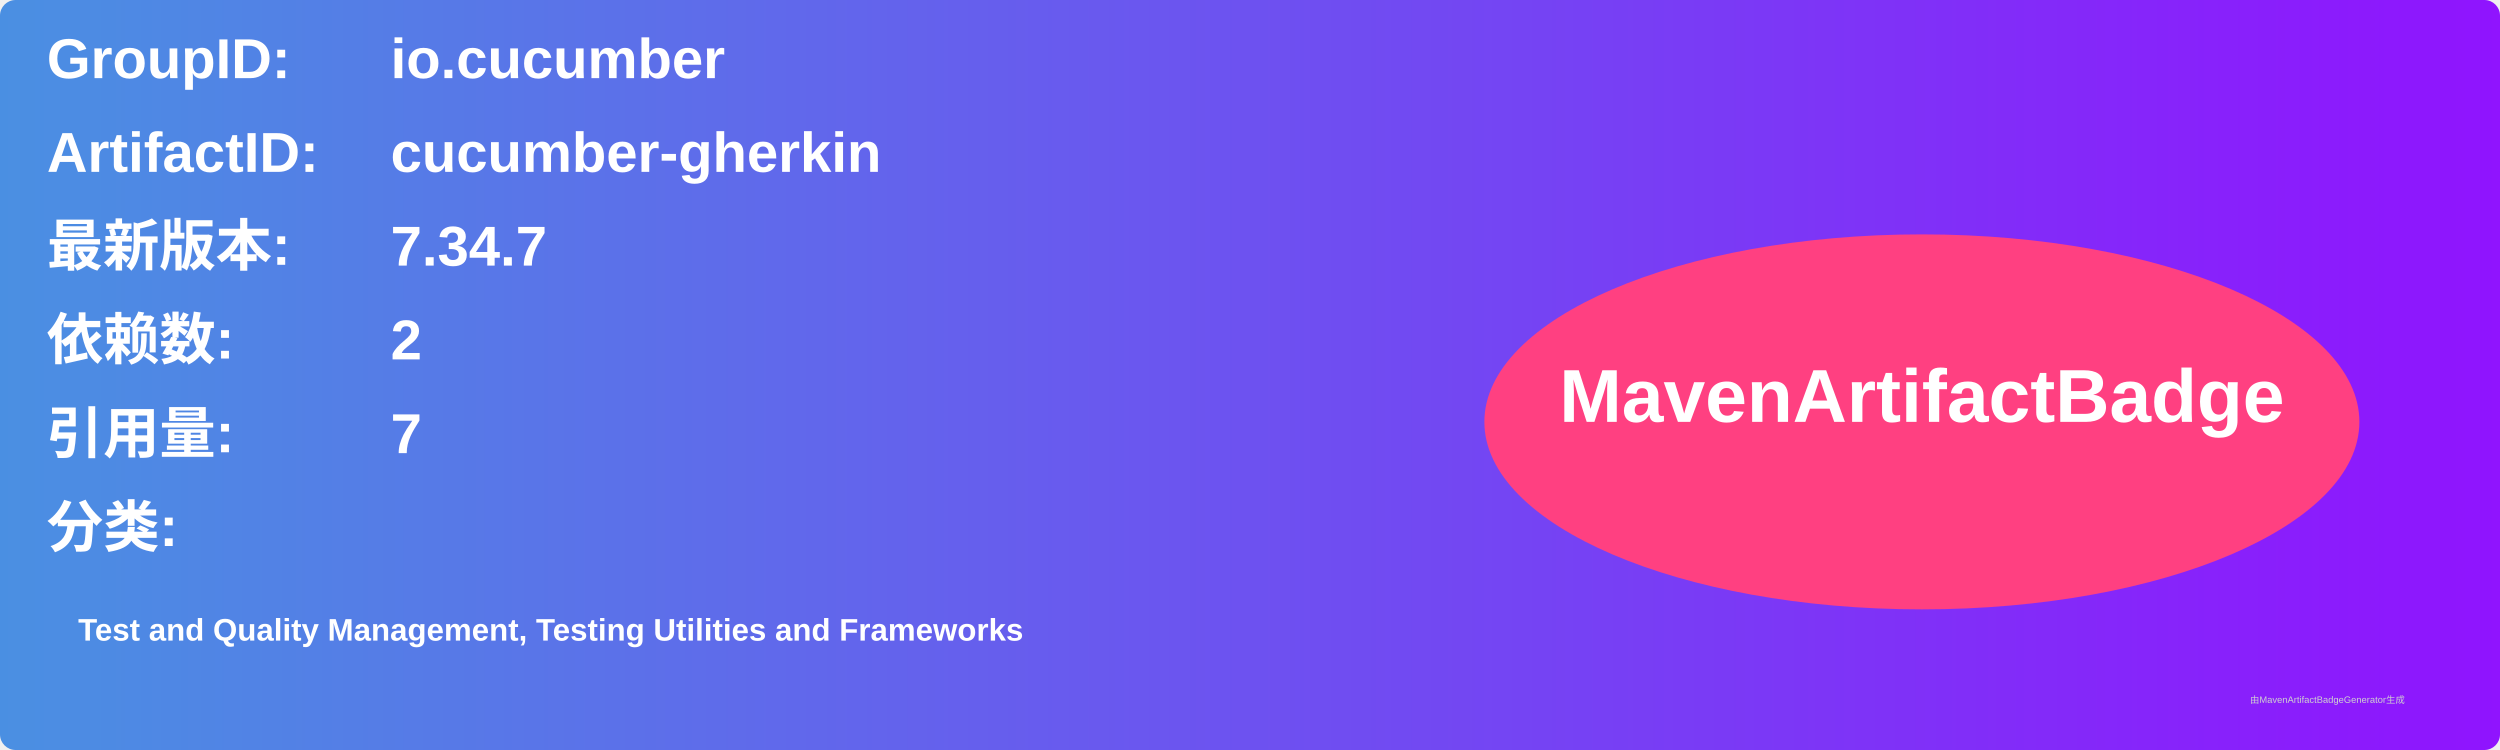
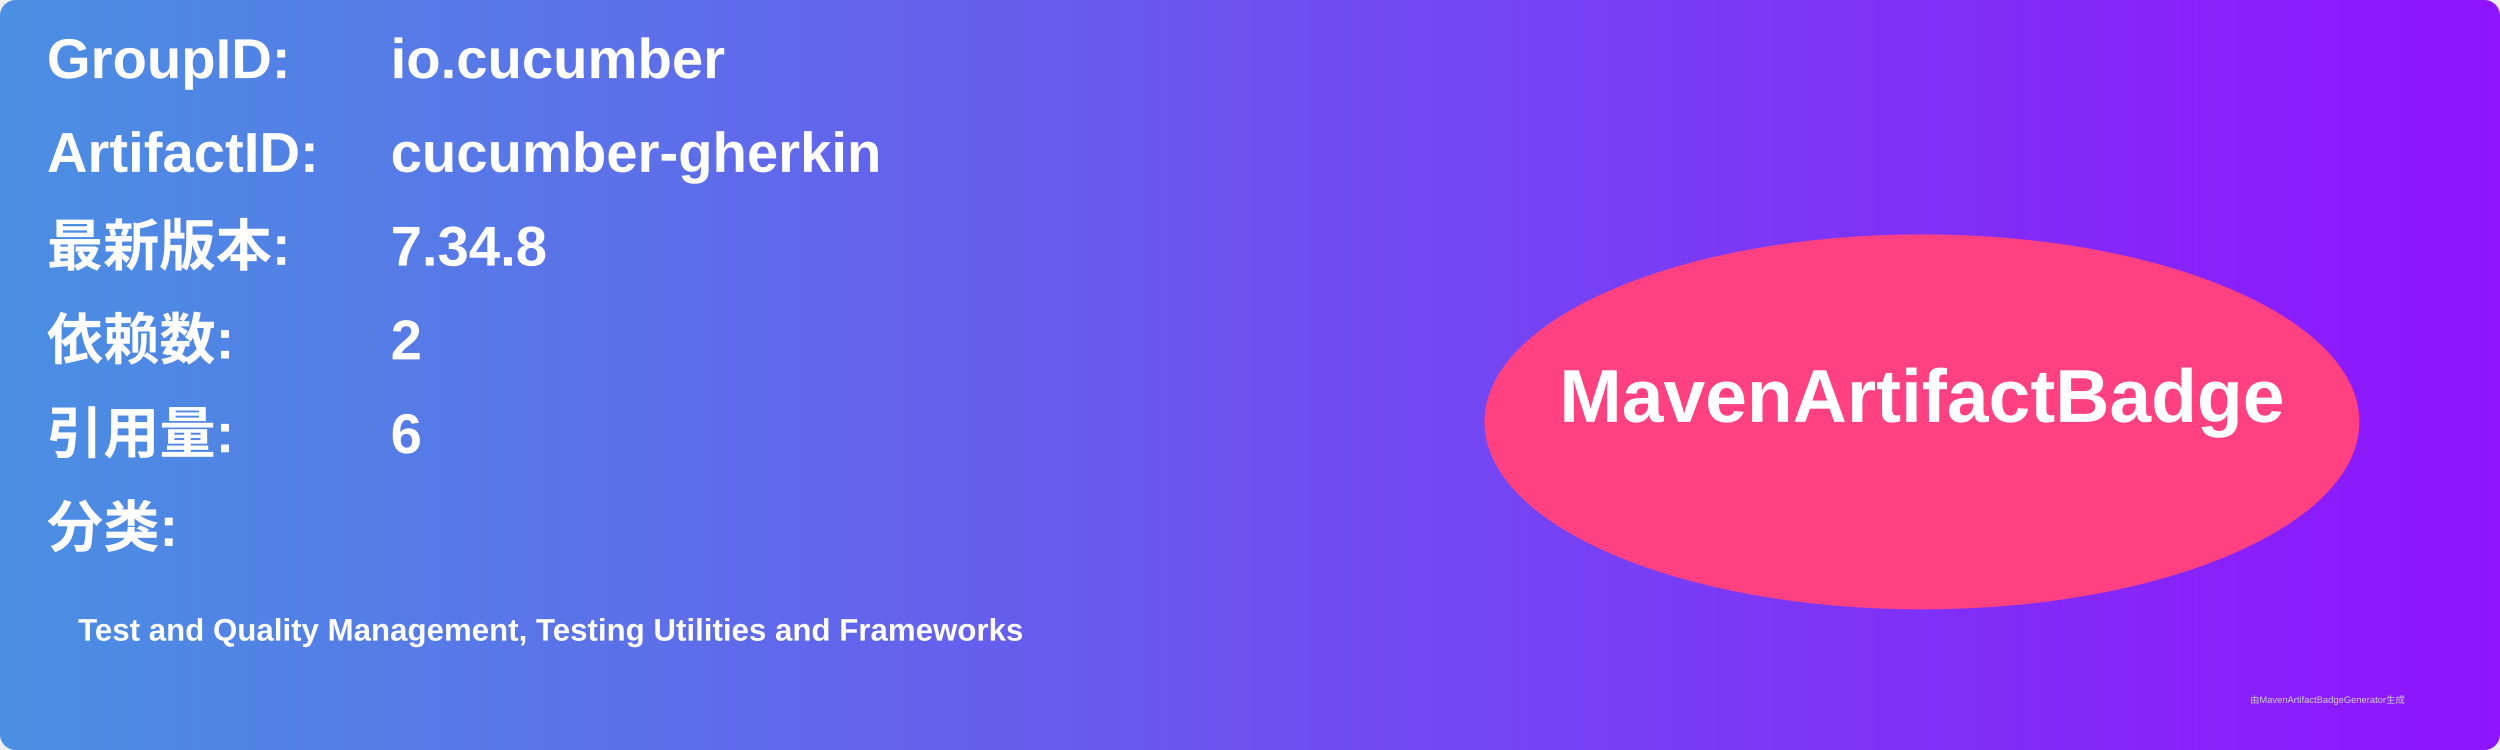
<svg xmlns="http://www.w3.org/2000/svg" width="800" height="240" viewBox="0 0 800 240">
  <linearGradient id="grad" x1="0%" y1="0%" x2="100%" y2="0%">
    <stop offset="0%" stop-color="#4a90e2" />
    <stop offset="100%" stop-color="#9013fe" />
  </linearGradient>
  <rect width="100%" height="100%" rx="5" ry="5" fill="url(#grad)" />
  <g transform="translate(15, 15)">
    <text x="0" y="10" font-family="Arial" font-size="18" fill="white" font-weight="bold" width="260">GroupID:</text>
    <text x="110" y="10" font-family="Arial" font-size="18" fill="white" font-weight="bold" width="460">io.cucumber</text>
    <text x="0" y="40" font-family="Arial" font-size="18" fill="white" font-weight="bold" width="260">ArtifactID:</text>
    <text x="110" y="40" font-family="Arial" font-size="18" fill="white" font-weight="bold" width="460">cucumber-gherkin</text>
    <text x="0" y="70" font-family="Arial" font-size="18" fill="white" font-weight="bold">最新版本:</text>
    <text x="110" y="70" font-family="Arial" font-size="18" fill="white" font-weight="bold">
-       <tspan font-weight="bold">7.34.7</tspan>
+       <tspan font-weight="bold">7.34.8</tspan>
    </text>
    <text x="0" y="100" font-family="Arial" font-size="18" fill="white" font-weight="bold">依赖数: </text>
    <text x="110" y="100" font-family="Arial" font-size="18" fill="white">
      <tspan font-weight="bold">2</tspan>
    </text>
    <text x="0" y="130" font-family="Arial" font-size="18" fill="white" font-weight="bold">引用量: </text>
    <text x="110" y="130" font-family="Arial" font-size="18" fill="white">
-       <tspan font-weight="bold">7</tspan>
+       <tspan font-weight="bold">6</tspan>
    </text>
    <text x="0" y="160" font-family="Arial" font-size="18" fill="white" font-weight="bold">分类:</text>
    <text x="10" y="190" font-family="Arial" font-size="10" fill="white">
      <tspan font-weight="bold">Test and Quality Management, Testing Utilities and Frameworks</tspan>
    </text>
    <ellipse cx="600" cy="120" rx="140" ry="60" fill="#ff4081" />
    <text x="600" y="120" text-anchor="middle" font-family="Arial" font-size="24" fill="white" font-weight="bold">MavenArtifactBadge</text>
  </g>
  <text x="720" y="225" font-family="Arial" font-size="3" fill="#d0d0d0">由MavenArtifactBadgeGenerator生成</text>
</svg>
